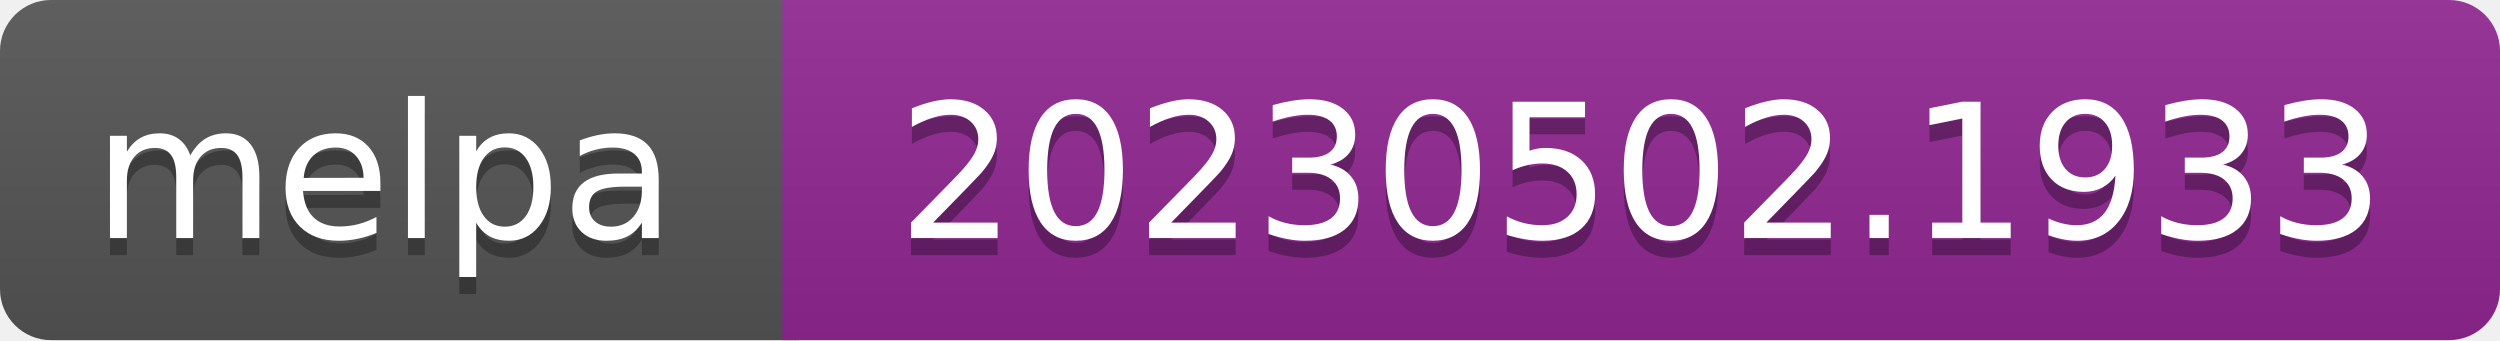
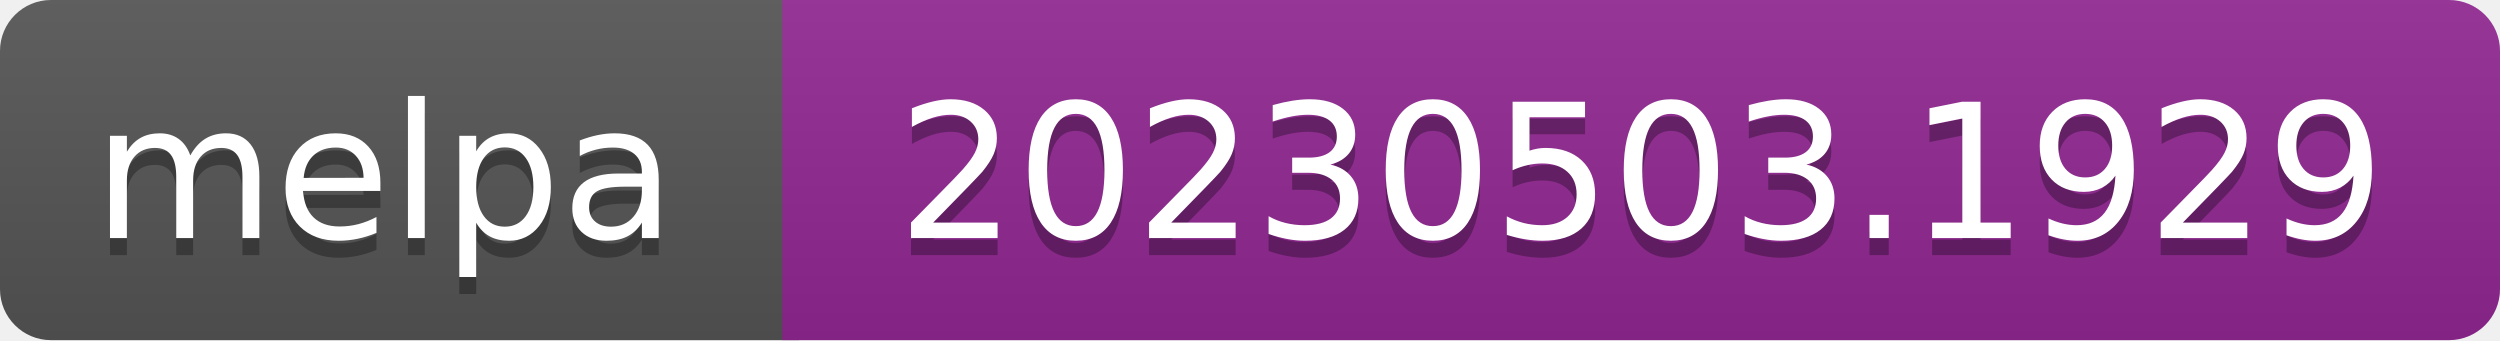
- <svg xmlns="http://www.w3.org/2000/svg" width="147" height="20" role="img" aria-label="melpa: 20230502.1933">
+ <svg xmlns="http://www.w3.org/2000/svg" width="147" height="20" role="img" aria-label="melpa: 20230503.1929">
  <linearGradient id="s" x2="0" y2="100%">
    <stop offset="0" stop-color="#bbb" stop-opacity=".1" />
    <stop offset="1" stop-opacity=".1" />
  </linearGradient>
  <clipPath id="r">
    <rect width="147" height="20" rx="3" fill="#fff" />
  </clipPath>
  <g clip-path="url(#r)">
    <rect width="47" height="20" fill="#555" />
    <rect x="46" width="147" height="20" fill="#922793" />
    <rect width="147" height="20" fill="url(#s)" />
  </g>
  <g fill="#fff" text-anchor="middle" font-family="Verdana,Geneva,DejaVu Sans,sans-serif" font-size="110" text-rendering="geometricPrecision">
    <text aria-hidden="true" x="226" y="150" fill="#010101" fill-opacity=".3" transform="scale(.1)" textLength="343">melpa</text>
    <text x="226" y="140" transform="scale(.1)" fill="#fff" textLength="343">melpa</text>
-     <text aria-hidden="true" x="965" y="150" fill="#010101" fill-opacity=".3" transform="scale(.1)" textLength="875">20230502.1933</text>
-     <text x="965" y="140" transform="scale(.1)" fill="#fff" textLength="875">20230502.1933</text>
+     <text aria-hidden="true" x="965" y="150" fill="#010101" fill-opacity=".3" transform="scale(.1)" textLength="875">20230503.1929</text>
+     <text x="965" y="140" transform="scale(.1)" fill="#fff" textLength="875">20230503.1929</text>
  </g>
</svg>
